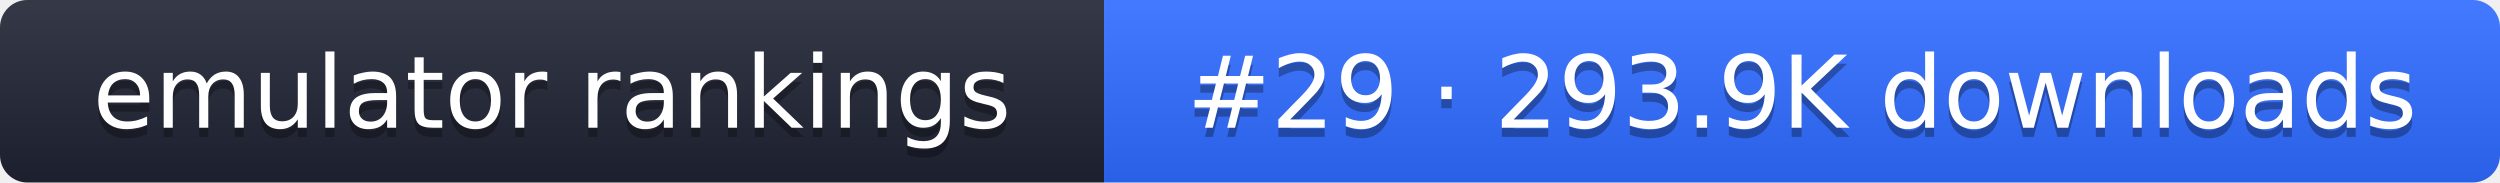
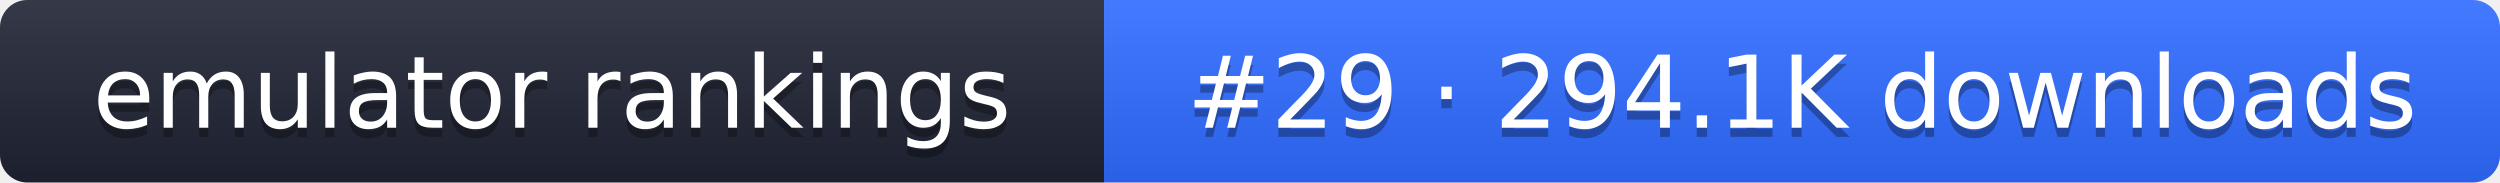
- <svg xmlns="http://www.w3.org/2000/svg" width="274" height="20" role="img" aria-label="emulator rankings: #29 · 293.9K downloads">
+ <svg xmlns="http://www.w3.org/2000/svg" width="274" height="20" role="img" aria-label="emulator rankings: #29 · 294.1K downloads">
  <linearGradient id="g" x2="0" y2="100%">
    <stop offset="0" stop-color="#fff" stop-opacity=".1" />
    <stop offset="1" stop-opacity=".1" />
  </linearGradient>
  <clipPath id="r">
    <rect width="274" height="20" rx="3" fill="#fff" />
  </clipPath>
  <g clip-path="url(#r)">
    <rect width="121" height="20" fill="#1f2433" />
    <rect x="121" width="153" height="20" fill="#2f6bff" />
    <rect width="274" height="20" fill="url(#g)" />
  </g>
  <g fill="#fff" text-anchor="middle" font-family="Verdana,DejaVu Sans,sans-serif" font-size="11">
    <text x="60.5" y="15" fill="#010101" fill-opacity=".3">emulator rankings</text>
    <text x="60.5" y="14">emulator rankings</text>
-     <text x="197.5" y="15" fill="#010101" fill-opacity=".3">#29 · 293.9K downloads</text>
-     <text x="197.5" y="14">#29 · 293.9K downloads</text>
+     <text x="197.5" y="15" fill="#010101" fill-opacity=".3">#29 · 294.1K downloads</text>
+     <text x="197.5" y="14">#29 · 294.1K downloads</text>
  </g>
</svg>
